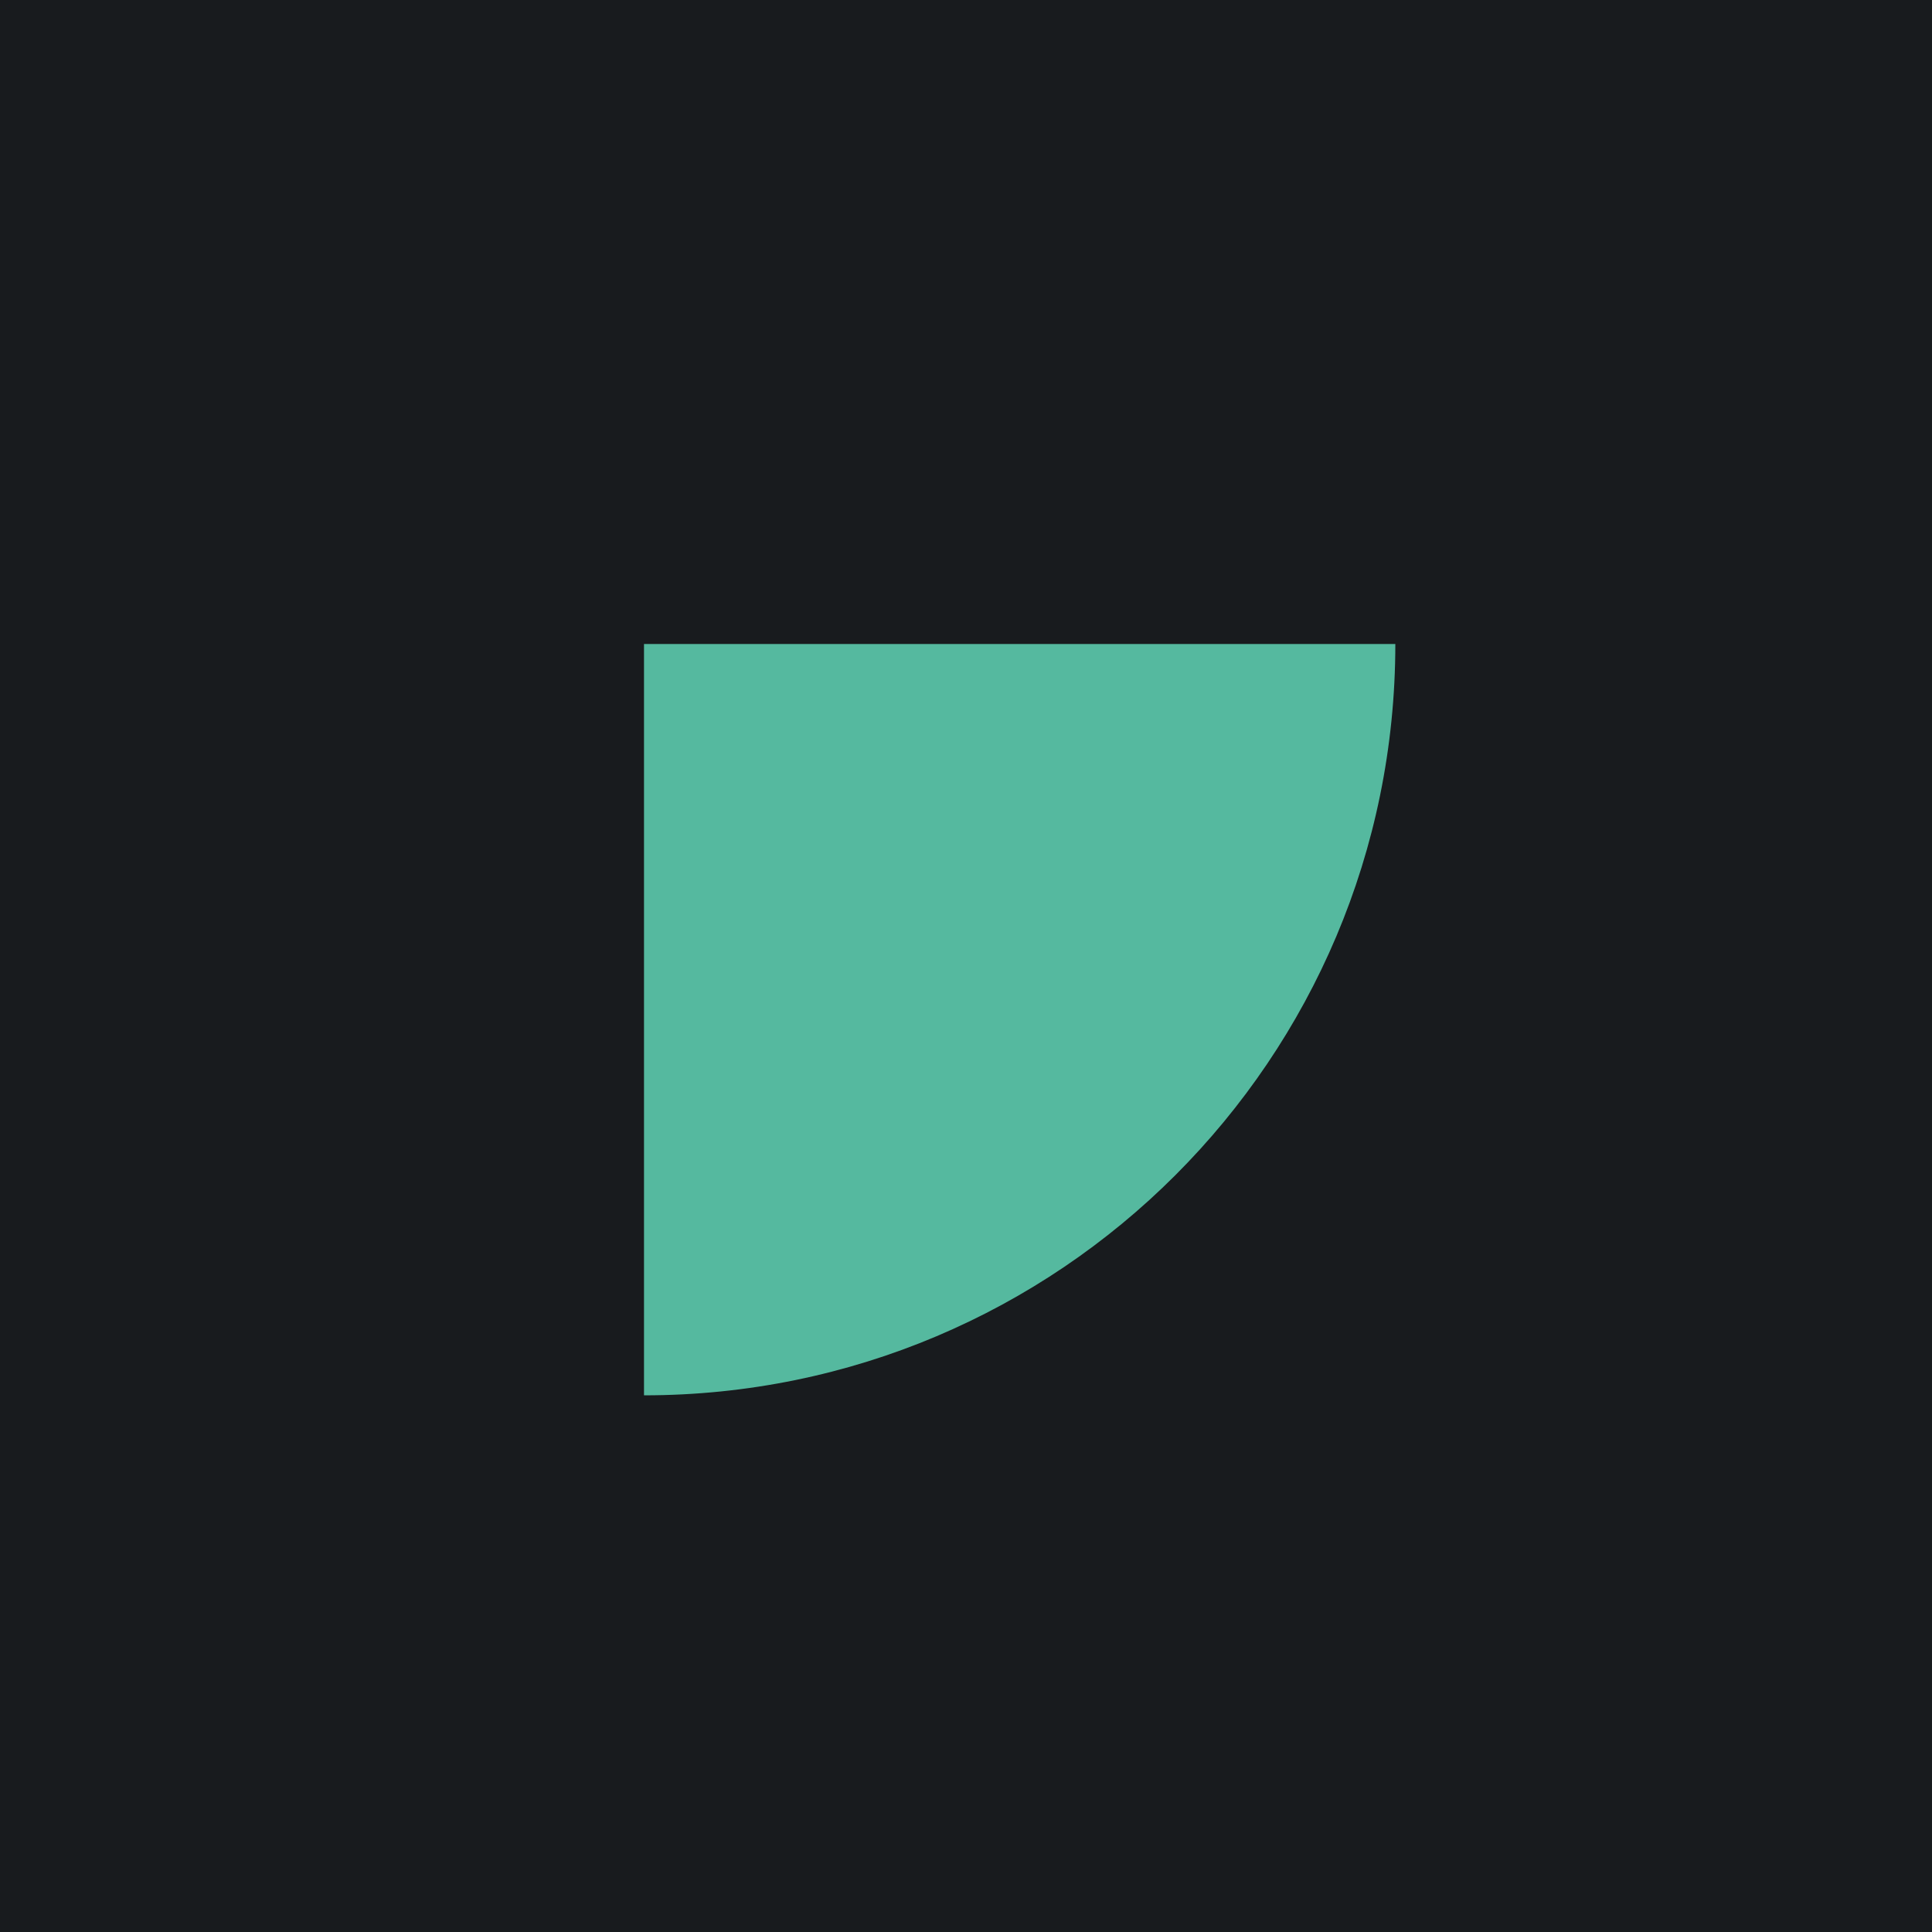
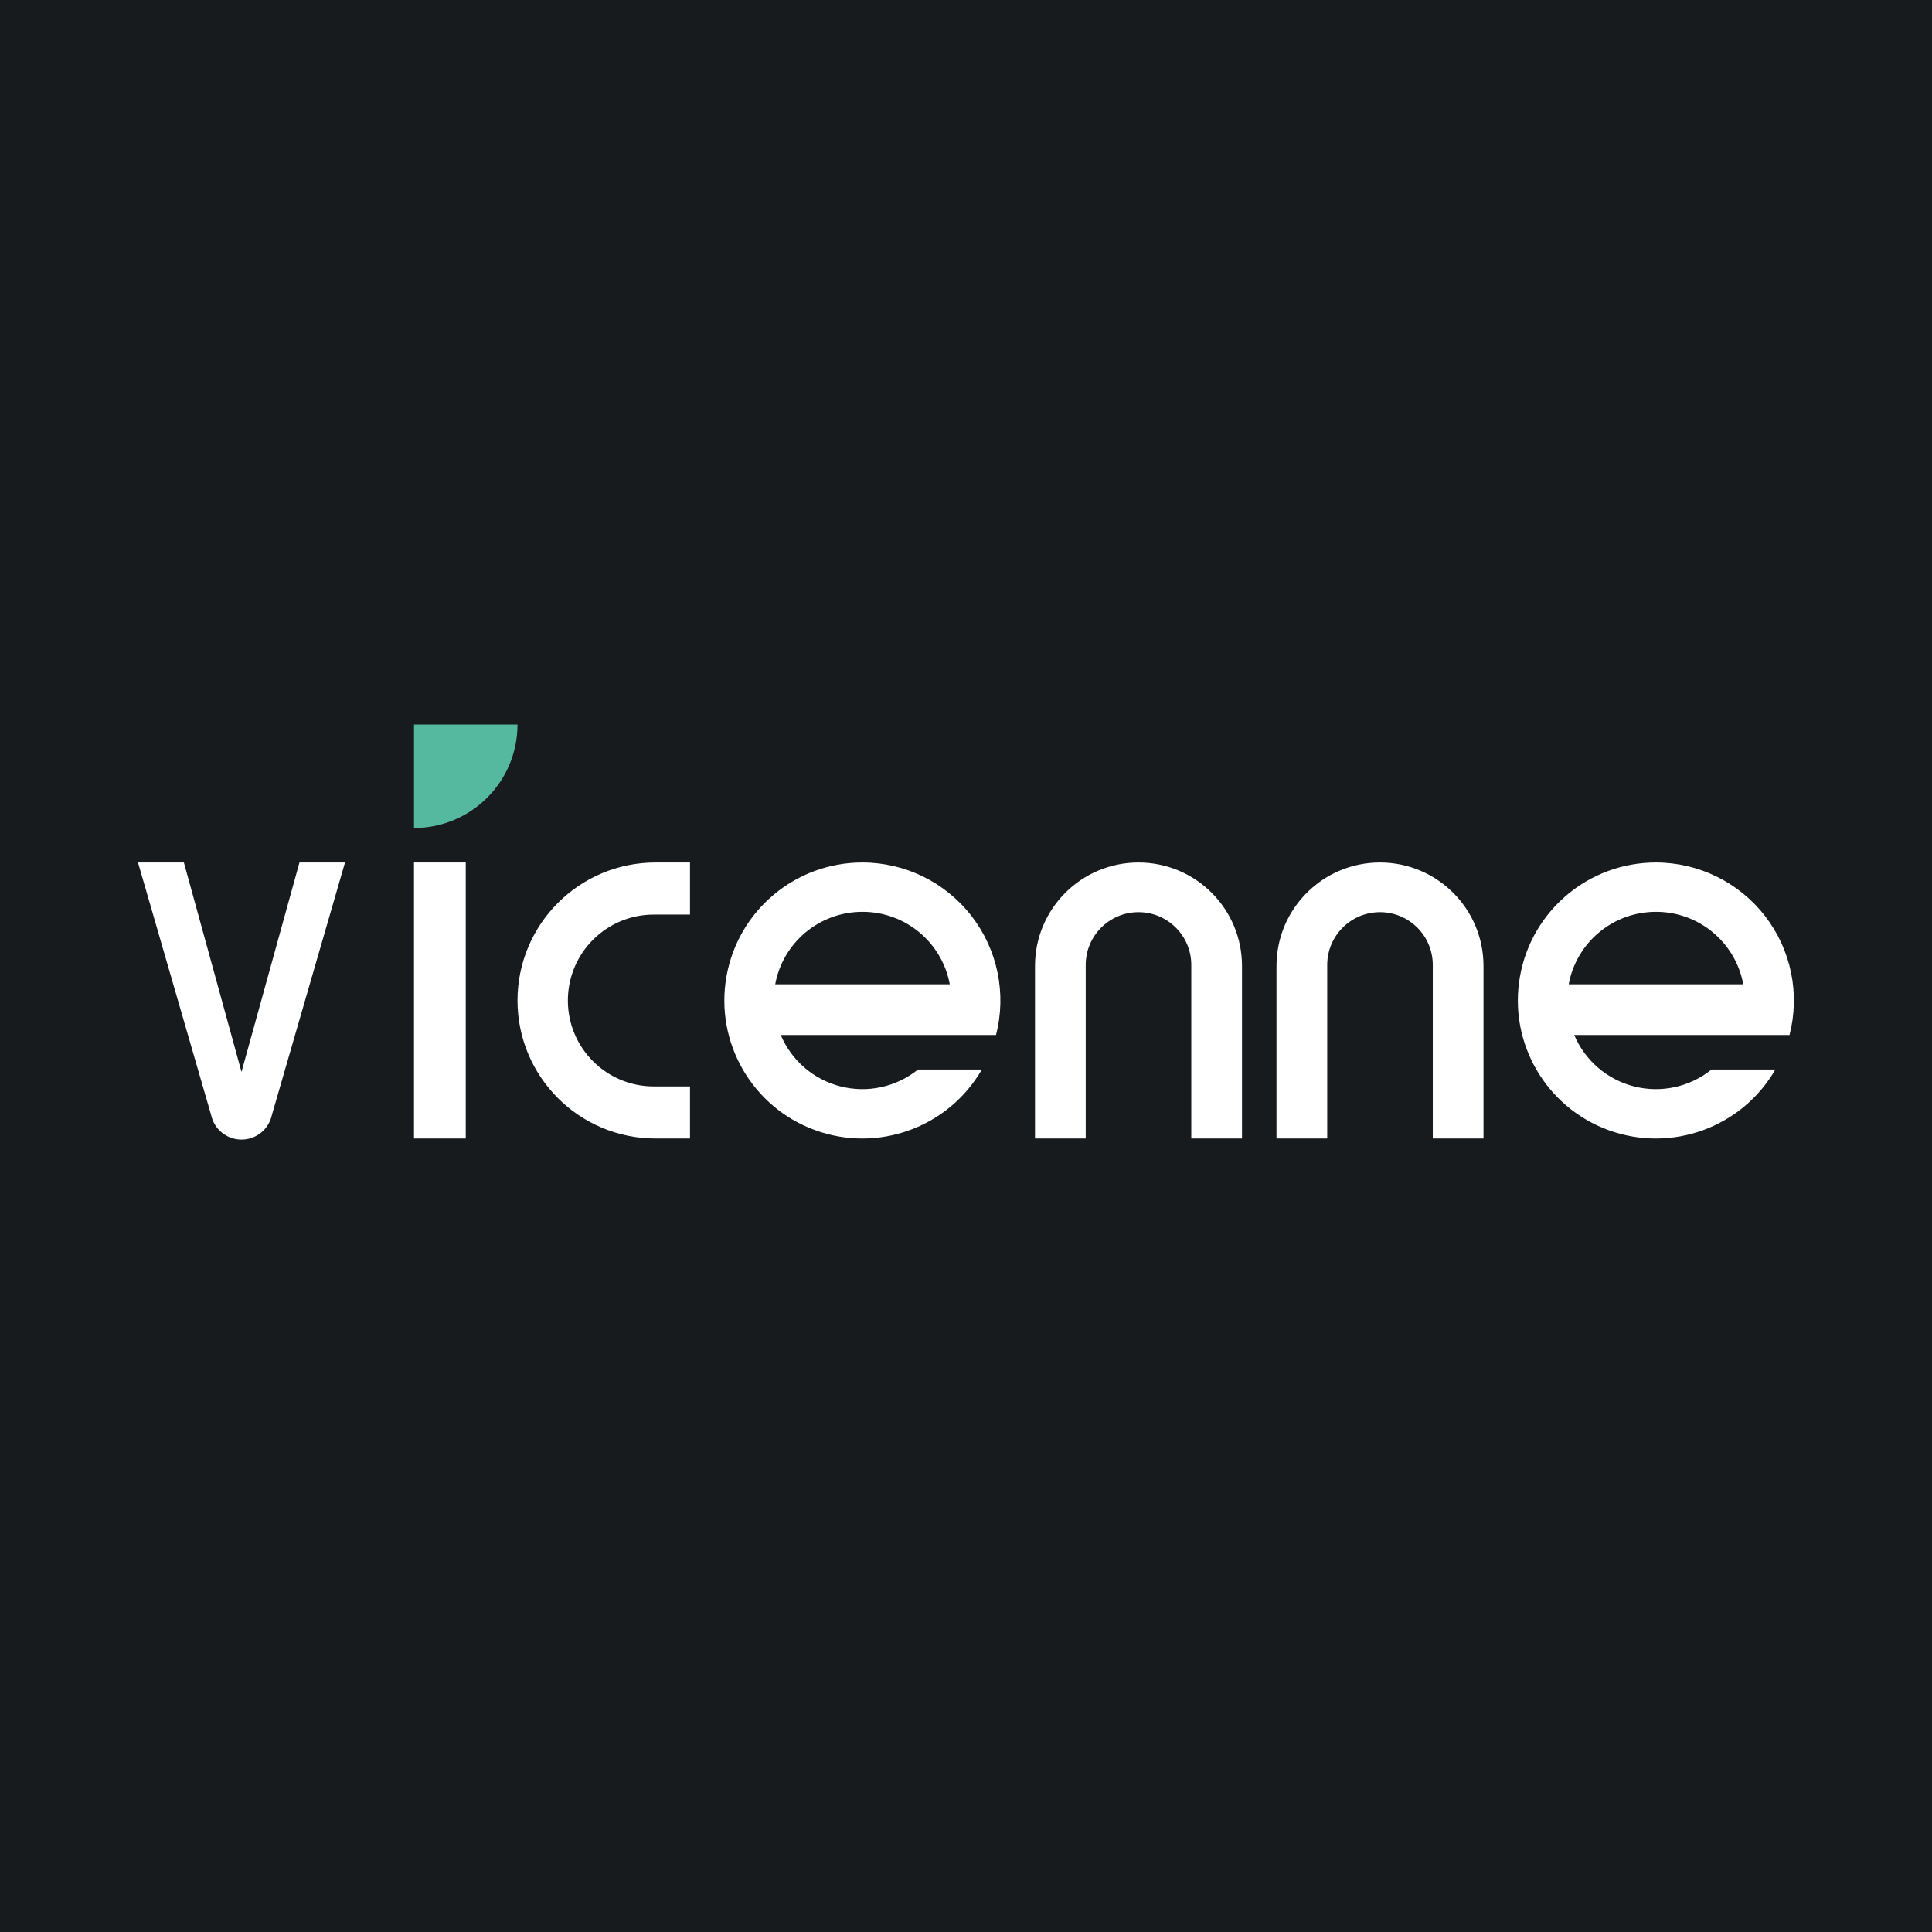
- <svg xmlns="http://www.w3.org/2000/svg" width="18" height="18" viewBox="0 0 18 18">
-   <path fill="#181B1E" d="M0 0h18v18H0z" />
-   <path d="M13 6a7 7 0 0 1-7 7V6h7Z" fill="#55B99F" />
+ <svg xmlns="http://www.w3.org/2000/svg" width="56" height="56" viewBox="0 0 56 56">
+   <path fill="#181B1E" d="M0 0h56v56H0z" />
+   <path d="M15 21a3 3 0 0 1-3 3v-3h3Z" fill="#55B99F" />
+   <path fill="#fff" d="M12 25h1.5v8H12zM20 26.51h-1.05a2.49 2.49 0 1 0 0 4.98H20V33h-1a4 4 0 0 1 0-8h1v1.51ZM41.53 33v-5.03a1.53 1.53 0 1 0-3.06 0V33H37v-5a3 3 0 0 1 6 0v5h-1.47ZM34.53 33v-5.03a1.53 1.53 0 1 0-3.06 0V33H30v-5a3 3 0 0 1 6 0v5h-1.47ZM48 25a4 4 0 0 1 3.87 5h-6.24a2.57 2.57 0 0 0 3.98 1h1.85A4 4 0 1 1 48 25Zm0 1.43c-1.26 0-2.31.9-2.53 2.1h5.06a2.57 2.57 0 0 0-2.53-2.1ZM25 25a4 4 0 0 1 3.87 5h-6.24a2.57 2.57 0 0 0 3.98 1h1.85A4 4 0 1 1 25 25Zm0 1.43c-1.26 0-2.31.9-2.53 2.1h5.06a2.57 2.57 0 0 0-2.53-2.1ZM5.33 25 7 31.07 8.68 25H10l-2.12 7.32a.9.9 0 0 1-1.76 0L4 25h1.33Z" />
</svg>
